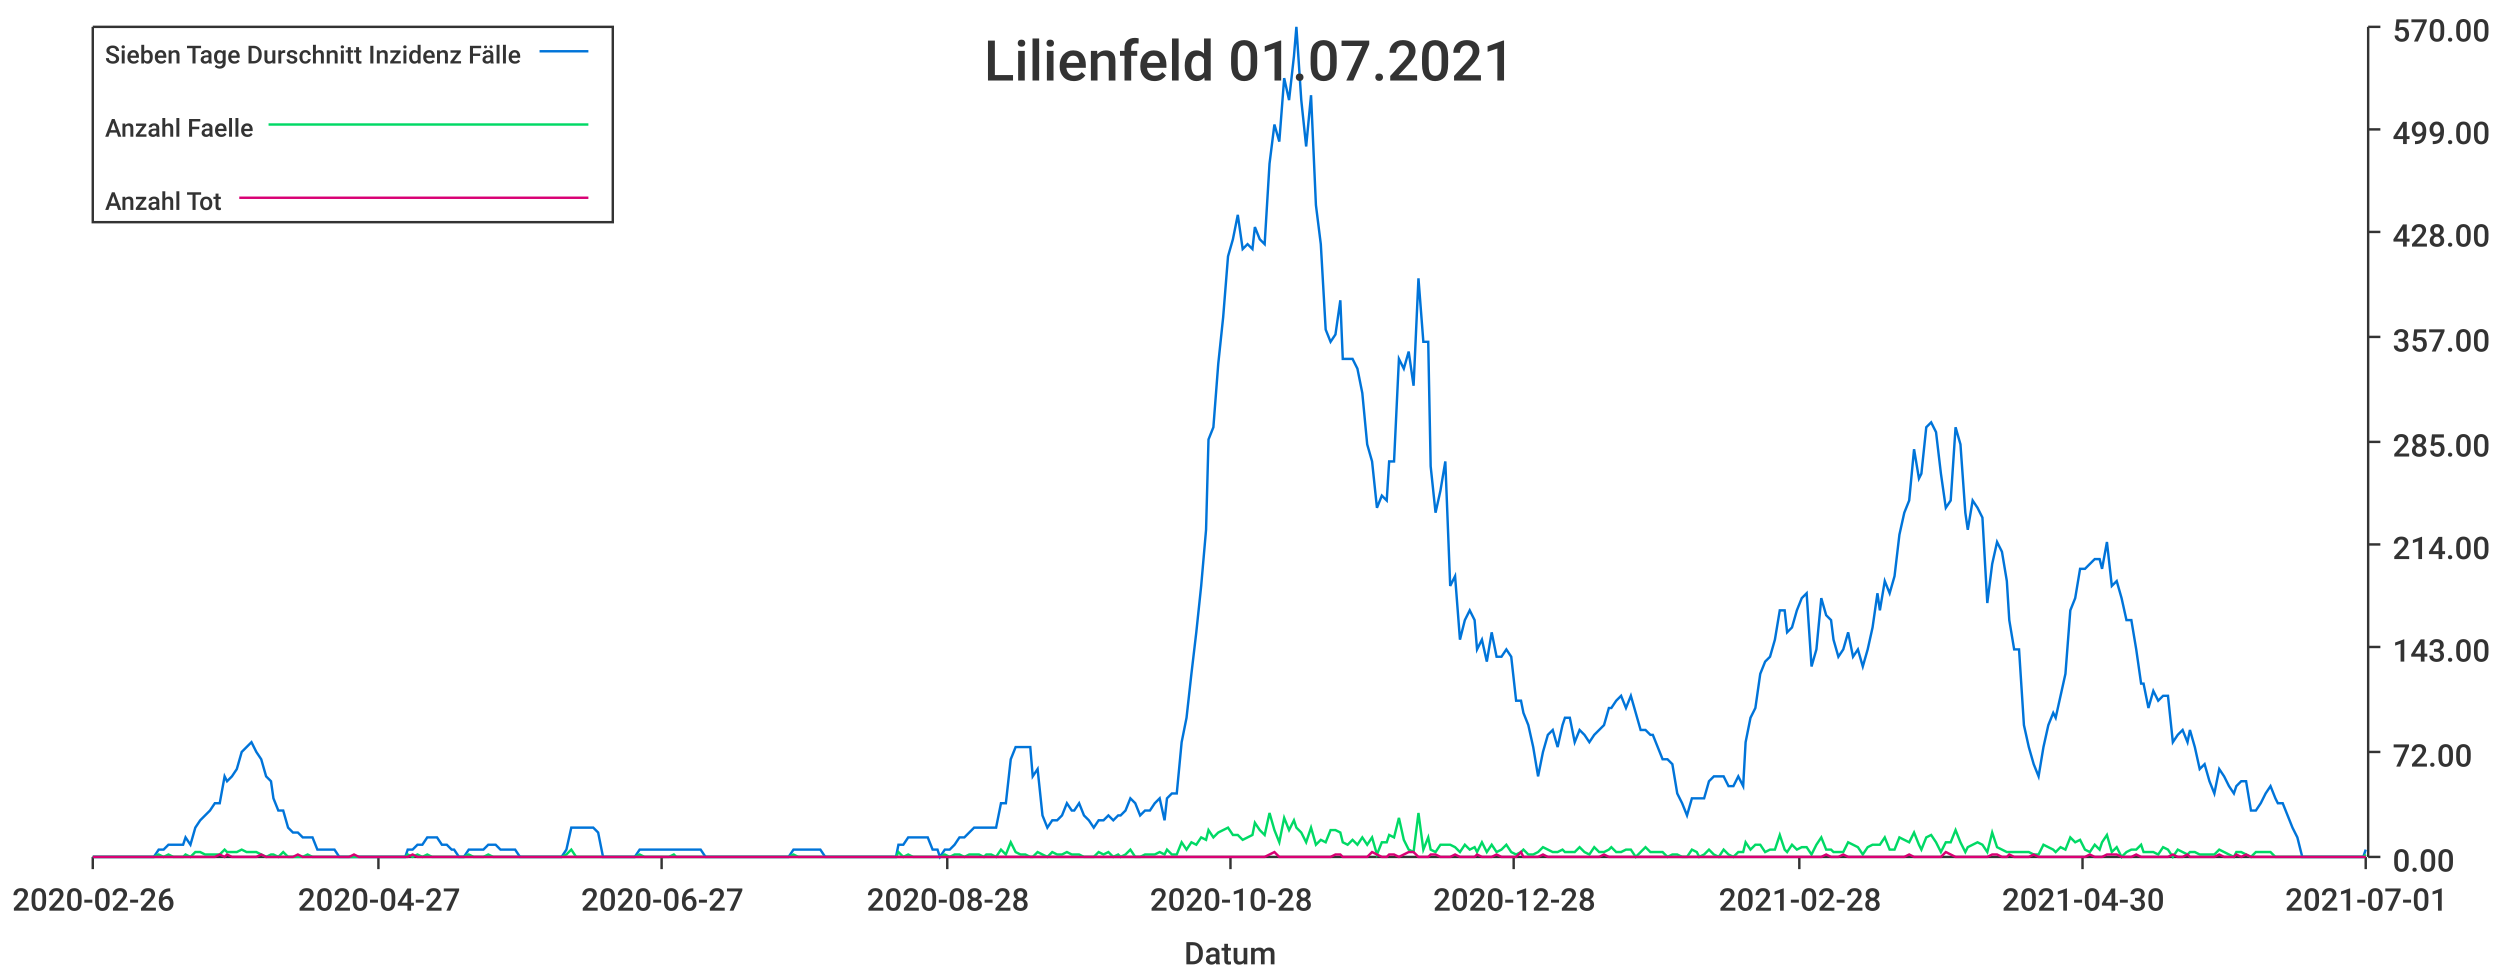
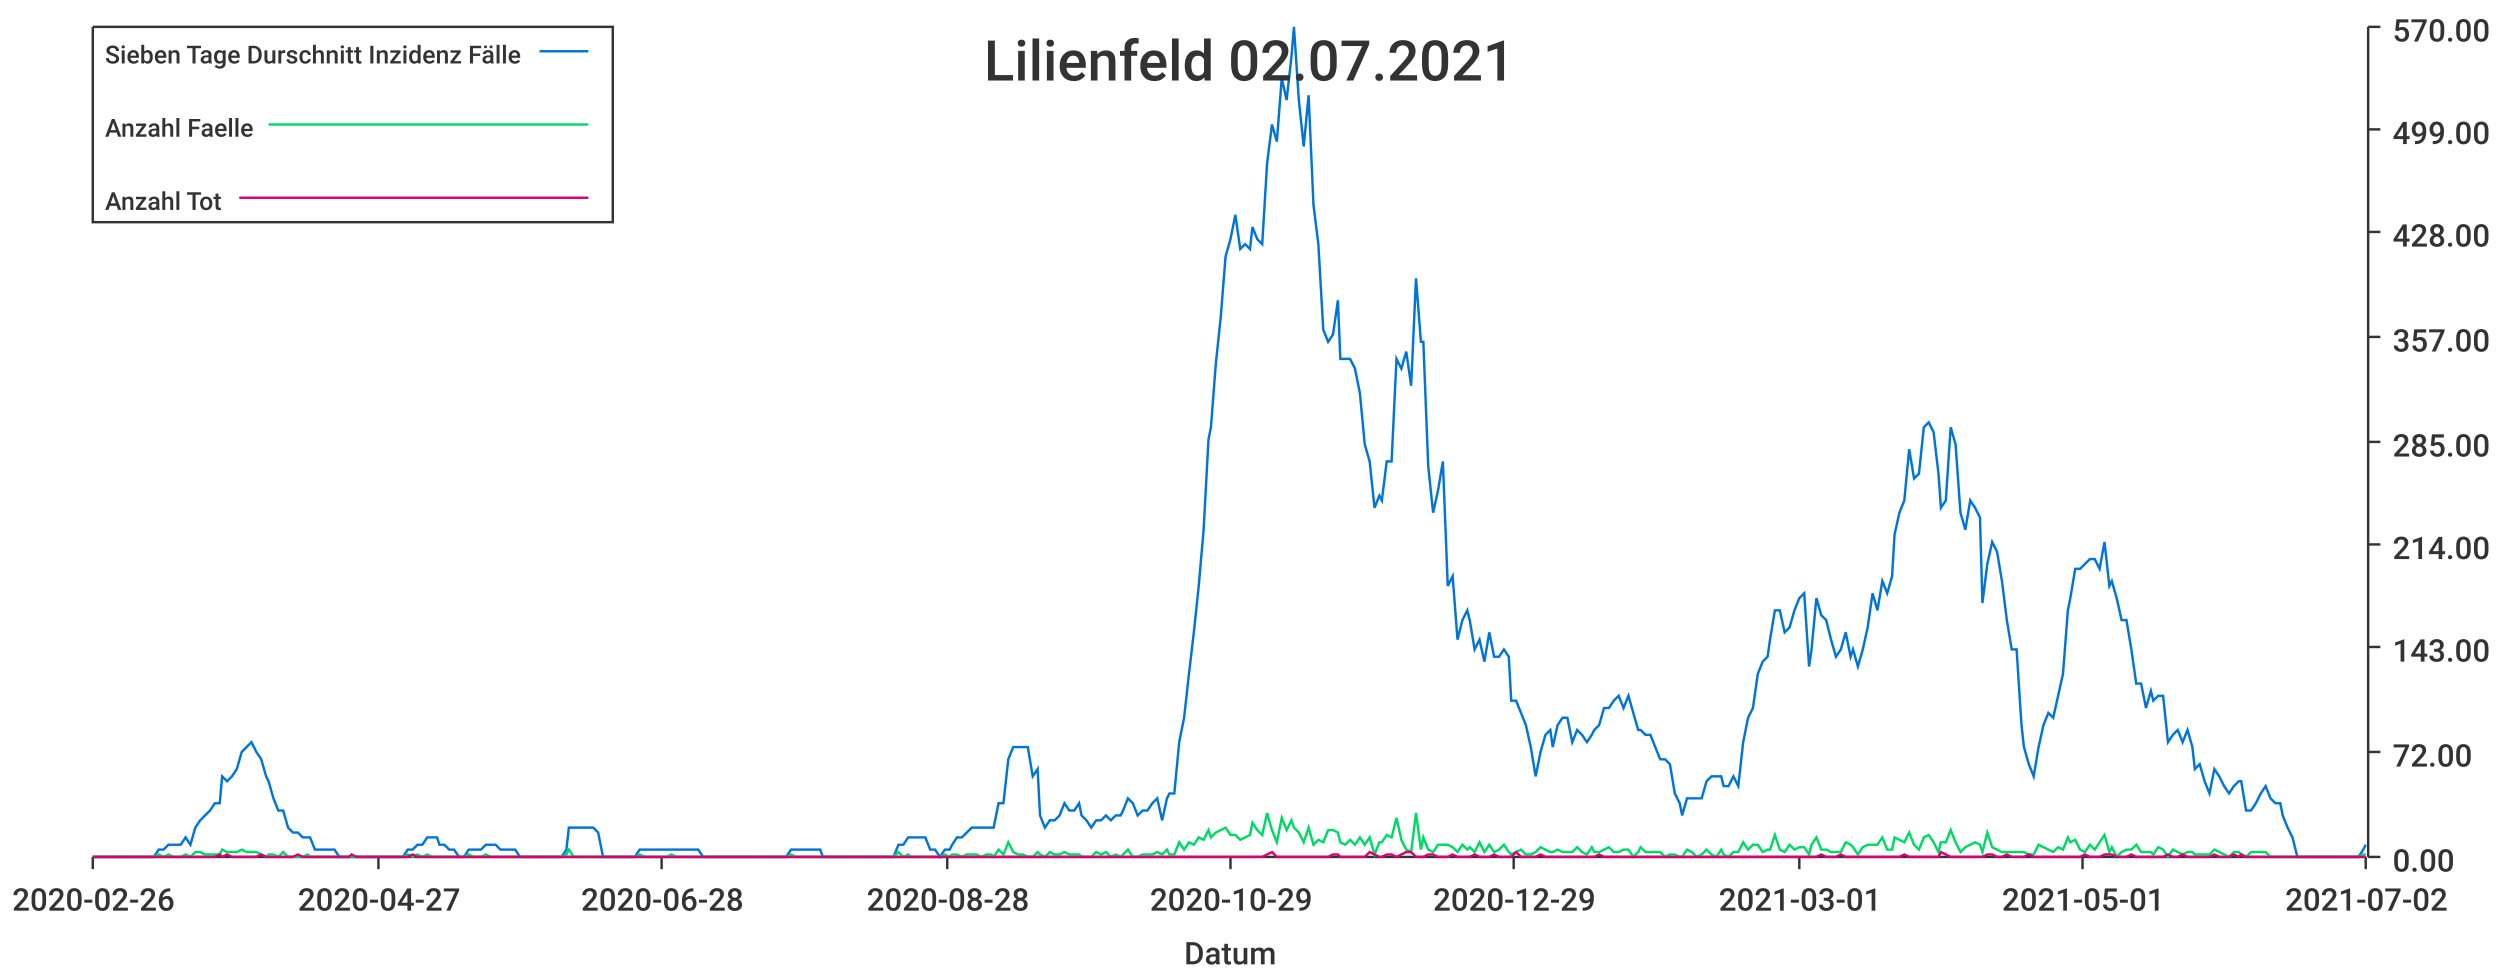
<svg xmlns="http://www.w3.org/2000/svg" width="1024" height="400">\n<path d="M 0 0 L 1024 0 L 1024 400 L 0 400 L 0 0" style="stroke-width:0;stroke:rgba(255,255,255,1.0);fill:rgba(255,255,255,1.0)" />
  <path d="M 38 11 L 969 11 L 969 351 L 38 351 L 38 11" style="stroke-width:0;stroke:rgba(255,255,255,1.0);fill:rgba(255,255,255,1.0)" />
  <path d="M 38 351 L 969 351" style="stroke-width:1;stroke:rgba(51,51,51,1.0);fill:none" />
  <path d="M 38 351 L 38 356" style="stroke-width:1;stroke:rgba(51,51,51,1.0);fill:none" />
  <text x="5" y="373" style="stroke-width:0;stroke:none;fill:rgba(51,51,51,1.0);font-size:12.8px;font-family:'Roboto Medium',sans-serif">2020-02-26</text>
  <path d="M 155 351 L 155 356" style="stroke-width:1;stroke:rgba(51,51,51,1.0);fill:none" />
  <text x="122" y="373" style="stroke-width:0;stroke:none;fill:rgba(51,51,51,1.0);font-size:12.8px;font-family:'Roboto Medium',sans-serif">2020-04-27</text>
  <path d="M 271 351 L 271 356" style="stroke-width:1;stroke:rgba(51,51,51,1.0);fill:none" />
-   <text x="238" y="373" style="stroke-width:0;stroke:none;fill:rgba(51,51,51,1.0);font-size:12.8px;font-family:'Roboto Medium',sans-serif">2020-06-27</text>
+   <text x="238" y="373" style="stroke-width:0;stroke:none;fill:rgba(51,51,51,1.0);font-size:12.8px;font-family:'Roboto Medium',sans-serif">2020-06-28</text>
  <path d="M 388 351 L 388 356" style="stroke-width:1;stroke:rgba(51,51,51,1.0);fill:none" />
  <text x="355" y="373" style="stroke-width:0;stroke:none;fill:rgba(51,51,51,1.0);font-size:12.8px;font-family:'Roboto Medium',sans-serif">2020-08-28</text>
  <path d="M 504 351 L 504 356" style="stroke-width:1;stroke:rgba(51,51,51,1.0);fill:none" />
-   <text x="471" y="373" style="stroke-width:0;stroke:none;fill:rgba(51,51,51,1.0);font-size:12.8px;font-family:'Roboto Medium',sans-serif">2020-10-28</text>
+   <text x="471" y="373" style="stroke-width:0;stroke:none;fill:rgba(51,51,51,1.0);font-size:12.8px;font-family:'Roboto Medium',sans-serif">2020-10-29</text>
  <path d="M 620 351 L 620 356" style="stroke-width:1;stroke:rgba(51,51,51,1.0);fill:none" />
-   <text x="587" y="373" style="stroke-width:0;stroke:none;fill:rgba(51,51,51,1.0);font-size:12.8px;font-family:'Roboto Medium',sans-serif">2020-12-28</text>
+   <text x="587" y="373" style="stroke-width:0;stroke:none;fill:rgba(51,51,51,1.0);font-size:12.8px;font-family:'Roboto Medium',sans-serif">2020-12-29</text>
  <path d="M 737 351 L 737 356" style="stroke-width:1;stroke:rgba(51,51,51,1.0);fill:none" />
-   <text x="704" y="373" style="stroke-width:0;stroke:none;fill:rgba(51,51,51,1.0);font-size:12.8px;font-family:'Roboto Medium',sans-serif">2021-02-28</text>
+   <text x="704" y="373" style="stroke-width:0;stroke:none;fill:rgba(51,51,51,1.0);font-size:12.8px;font-family:'Roboto Medium',sans-serif">2021-03-01</text>
  <path d="M 853 351 L 853 356" style="stroke-width:1;stroke:rgba(51,51,51,1.0);fill:none" />
-   <text x="820" y="373" style="stroke-width:0;stroke:none;fill:rgba(51,51,51,1.0);font-size:12.8px;font-family:'Roboto Medium',sans-serif">2021-04-30</text>
+   <text x="820" y="373" style="stroke-width:0;stroke:none;fill:rgba(51,51,51,1.0);font-size:12.8px;font-family:'Roboto Medium',sans-serif">2021-05-01</text>
  <path d="M 969 351 L 969 356" style="stroke-width:1;stroke:rgba(51,51,51,1.0);fill:none" />
-   <text x="936" y="373" style="stroke-width:0;stroke:none;fill:rgba(51,51,51,1.0);font-size:12.8px;font-family:'Roboto Medium',sans-serif">2021-07-01</text>
+   <text x="936" y="373" style="stroke-width:0;stroke:none;fill:rgba(51,51,51,1.0);font-size:12.8px;font-family:'Roboto Medium',sans-serif">2021-07-02</text>
  <text x="485" y="395" style="stroke-width:0;stroke:none;fill:rgba(51,51,51,1.0);font-size:12.8px;font-family:'Roboto Medium',sans-serif">Datum</text>
  <path d="M 970 351 L 970 11" style="stroke-width:1;stroke:rgba(51,51,51,1.0);fill:none" />
  <path d="M 970 351 L 975 351" style="stroke-width:1;stroke:rgba(51,51,51,1.0);fill:none" />
  <text x="980" y="357" style="stroke-width:0;stroke:none;fill:rgba(51,51,51,1.0);font-size:12.8px;font-family:'Roboto Medium',sans-serif">0.00</text>
  <path d="M 970 308 L 975 308" style="stroke-width:1;stroke:rgba(51,51,51,1.0);fill:none" />
  <text x="980" y="314" style="stroke-width:0;stroke:none;fill:rgba(51,51,51,1.0);font-size:12.8px;font-family:'Roboto Medium',sans-serif">72.00</text>
  <path d="M 970 265 L 975 265" style="stroke-width:1;stroke:rgba(51,51,51,1.0);fill:none" />
  <text x="980" y="271" style="stroke-width:0;stroke:none;fill:rgba(51,51,51,1.0);font-size:12.8px;font-family:'Roboto Medium',sans-serif">143.00</text>
  <path d="M 970 223 L 975 223" style="stroke-width:1;stroke:rgba(51,51,51,1.0);fill:none" />
  <text x="980" y="229" style="stroke-width:0;stroke:none;fill:rgba(51,51,51,1.0);font-size:12.8px;font-family:'Roboto Medium',sans-serif">214.00</text>
  <path d="M 970 181 L 975 181" style="stroke-width:1;stroke:rgba(51,51,51,1.0);fill:none" />
  <text x="980" y="187" style="stroke-width:0;stroke:none;fill:rgba(51,51,51,1.0);font-size:12.8px;font-family:'Roboto Medium',sans-serif">285.00</text>
  <path d="M 970 138 L 975 138" style="stroke-width:1;stroke:rgba(51,51,51,1.0);fill:none" />
  <text x="980" y="144" style="stroke-width:0;stroke:none;fill:rgba(51,51,51,1.0);font-size:12.8px;font-family:'Roboto Medium',sans-serif">357.00</text>
  <path d="M 970 95 L 975 95" style="stroke-width:1;stroke:rgba(51,51,51,1.0);fill:none" />
  <text x="980" y="101" style="stroke-width:0;stroke:none;fill:rgba(51,51,51,1.0);font-size:12.8px;font-family:'Roboto Medium',sans-serif">428.00</text>
  <path d="M 970 53 L 975 53" style="stroke-width:1;stroke:rgba(51,51,51,1.0);fill:none" />
  <text x="980" y="59" style="stroke-width:0;stroke:none;fill:rgba(51,51,51,1.0);font-size:12.8px;font-family:'Roboto Medium',sans-serif">499.00</text>
  <path d="M 970 11 L 975 11" style="stroke-width:1;stroke:rgba(51,51,51,1.0);fill:none" />
  <text x="980" y="17" style="stroke-width:0;stroke:none;fill:rgba(51,51,51,1.0);font-size:12.8px;font-family:'Roboto Medium',sans-serif">570.00</text>
-   <path d="M 38 351 L 40 351 L 42 351 L 44 351 L 46 351 L 48 351 L 50 351 L 52 351 L 54 351 L 56 351 L 57 351 L 59 351 L 61 351 L 63 351 L 65 348 L 67 348 L 69 346 L 71 346 L 73 346 L 75 346 L 76 343 L 78 346 L 80 339 L 82 336 L 84 334 L 86 332 L 88 329 L 90 329 L 92 318 L 93 320 L 95 318 L 97 315 L 99 308 L 101 306 L 103 304 L 105 308 L 107 311 L 109 318 L 111 320 L 112 327 L 114 332 L 116 332 L 118 339 L 120 341 L 122 341 L 124 343 L 126 343 L 128 343 L 130 348 L 131 348 L 133 348 L 135 348 L 137 348 L 139 351 L 141 351 L 143 351 L 145 351 L 147 351 L 148 351 L 150 351 L 152 351 L 154 351 L 156 351 L 158 351 L 160 351 L 162 351 L 164 351 L 166 351 L 167 348 L 169 348 L 171 346 L 173 346 L 175 343 L 177 343 L 179 343 L 181 346 L 183 346 L 185 348 L 186 348 L 188 351 L 190 351 L 192 348 L 194 348 L 196 348 L 198 348 L 200 346 L 202 346 L 203 346 L 205 348 L 207 348 L 209 348 L 211 348 L 213 351 L 215 351 L 217 351 L 219 351 L 221 351 L 222 351 L 224 351 L 226 351 L 228 351 L 230 351 L 232 348 L 234 339 L 236 339 L 238 339 L 239 339 L 241 339 L 243 339 L 245 341 L 247 351 L 249 351 L 251 351 L 253 351 L 255 351 L 257 351 L 258 351 L 260 351 L 262 348 L 264 348 L 266 348 L 268 348 L 270 348 L 272 348 L 274 348 L 276 348 L 277 348 L 279 348 L 281 348 L 283 348 L 285 348 L 287 348 L 289 351 L 291 351 L 293 351 L 294 351 L 296 351 L 298 351 L 300 351 L 302 351 L 304 351 L 306 351 L 308 351 L 310 351 L 312 351 L 313 351 L 315 351 L 317 351 L 319 351 L 321 351 L 323 351 L 325 348 L 327 348 L 329 348 L 331 348 L 332 348 L 334 348 L 336 348 L 338 351 L 340 351 L 342 351 L 344 351 L 346 351 L 348 351 L 349 351 L 351 351 L 353 351 L 355 351 L 357 351 L 359 351 L 361 351 L 363 351 L 365 351 L 367 351 L 368 346 L 370 346 L 372 343 L 374 343 L 376 343 L 378 343 L 380 343 L 382 348 L 384 348 L 385 351 L 387 348 L 389 348 L 391 346 L 393 343 L 395 343 L 397 341 L 399 339 L 401 339 L 403 339 L 404 339 L 406 339 L 408 339 L 410 329 L 412 329 L 414 311 L 416 306 L 418 306 L 420 306 L 422 306 L 423 318 L 425 315 L 427 334 L 429 339 L 431 336 L 433 336 L 435 334 L 437 329 L 439 332 L 440 332 L 442 329 L 444 334 L 446 336 L 448 339 L 450 336 L 452 336 L 454 334 L 456 336 L 458 334 L 459 334 L 461 332 L 463 327 L 465 329 L 467 334 L 469 332 L 471 332 L 473 329 L 475 327 L 477 336 L 478 327 L 480 325 L 482 325 L 484 304 L 486 294 L 488 276 L 490 259 L 492 240 L 494 217 L 495 180 L 497 175 L 499 149 L 501 130 L 503 105 L 505 98 L 507 88 L 509 102 L 511 100 L 513 102 L 514 93 L 516 98 L 518 100 L 520 67 L 522 51 L 524 58 L 526 32 L 528 41 L 530 23 L 531 11 L 533 41 L 535 60 L 537 39 L 539 84 L 541 100 L 543 135 L 545 140 L 547 137 L 549 123 L 550 147 L 552 147 L 554 147 L 556 151 L 558 161 L 560 182 L 562 189 L 564 208 L 566 203 L 568 205 L 569 189 L 571 189 L 573 147 L 575 151 L 577 144 L 579 158 L 581 114 L 583 140 L 585 140 L 586 191 L 588 210 L 590 201 L 592 189 L 594 240 L 596 236 L 598 262 L 600 254 L 602 250 L 604 254 L 605 266 L 607 262 L 609 271 L 611 259 L 613 269 L 615 269 L 617 266 L 619 269 L 621 287 L 623 287 L 624 292 L 626 297 L 628 306 L 630 318 L 632 308 L 634 301 L 636 299 L 638 306 L 640 297 L 641 294 L 643 294 L 645 304 L 647 299 L 649 301 L 651 304 L 653 301 L 655 299 L 657 297 L 659 290 L 660 290 L 662 287 L 664 285 L 666 290 L 668 285 L 670 292 L 672 299 L 674 299 L 676 301 L 677 301 L 679 306 L 681 311 L 683 311 L 685 313 L 687 325 L 689 329 L 691 334 L 693 327 L 695 327 L 696 327 L 698 327 L 700 320 L 702 318 L 704 318 L 706 318 L 708 322 L 710 322 L 712 318 L 714 322 L 715 304 L 717 294 L 719 290 L 721 276 L 723 271 L 725 269 L 727 262 L 729 250 L 731 250 L 732 259 L 734 257 L 736 250 L 738 245 L 740 243 L 742 273 L 744 266 L 746 245 L 748 252 L 750 254 L 751 262 L 753 269 L 755 266 L 757 259 L 759 269 L 761 266 L 763 273 L 765 266 L 767 257 L 769 243 L 770 250 L 772 238 L 774 243 L 776 236 L 778 219 L 780 210 L 782 205 L 784 184 L 786 196 L 787 194 L 789 175 L 791 173 L 793 177 L 795 194 L 797 208 L 799 205 L 801 175 L 803 182 L 805 210 L 806 217 L 808 205 L 810 208 L 812 212 L 814 247 L 816 231 L 818 222 L 820 226 L 822 238 L 823 254 L 825 266 L 827 266 L 829 297 L 831 306 L 833 313 L 835 318 L 837 306 L 839 297 L 841 292 L 842 294 L 844 285 L 846 276 L 848 250 L 850 245 L 852 233 L 854 233 L 856 231 L 858 229 L 860 229 L 861 233 L 863 222 L 865 240 L 867 238 L 869 245 L 871 254 L 873 254 L 875 266 L 877 280 L 878 280 L 880 290 L 882 283 L 884 287 L 886 285 L 888 285 L 890 304 L 892 301 L 894 299 L 896 304 L 897 299 L 899 306 L 901 315 L 903 313 L 905 320 L 907 325 L 909 315 L 911 318 L 913 322 L 915 325 L 916 322 L 918 320 L 920 320 L 922 332 L 924 332 L 926 329 L 928 325 L 930 322 L 932 327 L 933 329 L 935 329 L 937 334 L 939 339 L 941 343 L 943 351 L 945 351 L 947 351 L 949 351 L 951 351 L 952 351 L 954 351 L 956 351 L 958 351 L 960 351 L 962 351 L 964 351 L 966 351 L 968 351 L 969 348" style="stroke-width:1;stroke:rgba(0,116,217,1.0);fill:none" />
-   <path d="M 38 351 L 40 351 L 42 351 L 44 351 L 46 351 L 48 351 L 50 351 L 52 351 L 54 351 L 56 351 L 57 351 L 59 351 L 61 351 L 63 351 L 65 350 L 67 351 L 69 350 L 71 351 L 73 351 L 75 351 L 76 350 L 78 351 L 80 349 L 82 349 L 84 350 L 86 350 L 88 350 L 90 350 L 92 348 L 93 349 L 95 349 L 97 349 L 99 348 L 101 349 L 103 349 L 105 349 L 107 350 L 109 351 L 111 350 L 112 350 L 114 351 L 116 349 L 118 351 L 120 351 L 122 351 L 124 351 L 126 350 L 128 351 L 130 351 L 131 351 L 133 351 L 135 351 L 137 351 L 139 351 L 141 351 L 143 351 L 145 351 L 147 351 L 148 351 L 150 351 L 152 351 L 154 351 L 156 351 L 158 351 L 160 351 L 162 351 L 164 351 L 166 351 L 167 350 L 169 351 L 171 350 L 173 351 L 175 350 L 177 351 L 179 351 L 181 351 L 183 351 L 185 351 L 186 351 L 188 351 L 190 351 L 192 350 L 194 351 L 196 351 L 198 351 L 200 350 L 202 351 L 203 351 L 205 351 L 207 351 L 209 351 L 211 351 L 213 351 L 215 351 L 217 351 L 219 351 L 221 351 L 222 351 L 224 351 L 226 351 L 228 351 L 230 351 L 232 350 L 234 348 L 236 351 L 238 351 L 239 351 L 241 351 L 243 351 L 245 351 L 247 351 L 249 351 L 251 351 L 253 351 L 255 351 L 257 351 L 258 351 L 260 351 L 262 350 L 264 351 L 266 351 L 268 351 L 270 351 L 272 351 L 274 351 L 276 350 L 277 351 L 279 351 L 281 351 L 283 351 L 285 351 L 287 351 L 289 351 L 291 351 L 293 351 L 294 351 L 296 351 L 298 351 L 300 351 L 302 351 L 304 351 L 306 351 L 308 351 L 310 351 L 312 351 L 313 351 L 315 351 L 317 351 L 319 351 L 321 351 L 323 351 L 325 350 L 327 351 L 329 351 L 331 351 L 332 351 L 334 351 L 336 351 L 338 351 L 340 351 L 342 351 L 344 351 L 346 351 L 348 351 L 349 351 L 351 351 L 353 351 L 355 351 L 357 351 L 359 351 L 361 351 L 363 351 L 365 351 L 367 351 L 368 349 L 370 351 L 372 350 L 374 351 L 376 351 L 378 351 L 380 351 L 382 351 L 384 351 L 385 351 L 387 350 L 389 351 L 391 350 L 393 350 L 395 351 L 397 350 L 399 350 L 401 350 L 403 351 L 404 350 L 406 350 L 408 351 L 410 348 L 412 350 L 414 345 L 416 349 L 418 350 L 420 350 L 422 351 L 423 351 L 425 349 L 427 350 L 429 351 L 431 349 L 433 350 L 435 350 L 437 349 L 439 350 L 440 350 L 442 350 L 444 351 L 446 351 L 448 351 L 450 349 L 452 350 L 454 349 L 456 351 L 458 350 L 459 351 L 461 350 L 463 348 L 465 351 L 467 351 L 469 350 L 471 350 L 473 350 L 475 349 L 477 350 L 478 348 L 480 350 L 482 350 L 484 345 L 486 348 L 488 345 L 490 346 L 492 343 L 494 344 L 495 340 L 497 343 L 499 341 L 501 340 L 503 339 L 505 342 L 507 342 L 509 344 L 511 343 L 513 342 L 514 337 L 516 340 L 518 342 L 520 333 L 522 340 L 524 345 L 526 335 L 528 340 L 530 336 L 531 339 L 533 341 L 535 345 L 537 339 L 539 346 L 541 344 L 543 345 L 545 340 L 547 340 L 549 341 L 550 345 L 552 346 L 554 344 L 556 346 L 558 343 L 560 346 L 562 343 L 564 350 L 566 345 L 568 345 L 569 342 L 571 343 L 573 335 L 575 344 L 577 348 L 579 349 L 581 333 L 583 348 L 585 343 L 586 348 L 588 349 L 590 346 L 592 346 L 594 346 L 596 347 L 598 349 L 600 346 L 602 348 L 604 347 L 605 349 L 607 345 L 609 349 L 611 346 L 613 349 L 615 348 L 617 346 L 619 349 L 621 350 L 623 349 L 624 348 L 626 350 L 628 350 L 630 349 L 632 347 L 634 348 L 636 349 L 638 349 L 640 348 L 641 349 L 643 349 L 645 349 L 647 347 L 649 349 L 651 350 L 653 347 L 655 349 L 657 349 L 659 348 L 660 347 L 662 349 L 664 349 L 666 348 L 668 348 L 670 351 L 672 349 L 674 347 L 676 349 L 677 349 L 679 349 L 681 349 L 683 351 L 685 350 L 687 350 L 689 351 L 691 351 L 693 348 L 695 349 L 696 351 L 698 350 L 700 348 L 702 350 L 704 351 L 706 348 L 708 350 L 710 351 L 712 349 L 714 349 L 715 345 L 717 348 L 719 346 L 721 346 L 723 349 L 725 348 L 727 348 L 729 342 L 731 348 L 732 349 L 734 346 L 736 348 L 738 347 L 740 347 L 742 350 L 744 346 L 746 343 L 748 348 L 750 348 L 751 349 L 753 349 L 755 349 L 757 345 L 759 346 L 761 347 L 763 350 L 765 347 L 767 346 L 769 346 L 770 346 L 772 343 L 774 348 L 776 348 L 778 343 L 780 344 L 782 345 L 784 341 L 786 346 L 787 348 L 789 343 L 791 342 L 793 345 L 795 349 L 797 345 L 799 345 L 801 340 L 803 345 L 805 349 L 806 347 L 808 346 L 810 345 L 812 346 L 814 349 L 816 341 L 818 347 L 820 348 L 822 349 L 823 349 L 825 349 L 827 349 L 829 349 L 831 349 L 833 350 L 835 350 L 837 346 L 839 347 L 841 348 L 842 349 L 844 347 L 846 348 L 848 343 L 850 345 L 852 344 L 854 348 L 856 349 L 858 346 L 860 348 L 861 345 L 863 342 L 865 349 L 867 347 L 869 351 L 871 349 L 873 348 L 875 348 L 877 346 L 878 349 L 880 349 L 882 349 L 884 350 L 886 347 L 888 348 L 890 351 L 892 348 L 894 349 L 896 350 L 897 349 L 899 349 L 901 350 L 903 350 L 905 350 L 907 350 L 909 348 L 911 349 L 913 350 L 915 351 L 916 349 L 918 349 L 920 350 L 922 351 L 924 349 L 926 349 L 928 349 L 930 349 L 932 351 L 933 351 L 935 351 L 937 351 L 939 351 L 941 351 L 943 351 L 945 351 L 947 351 L 949 351 L 951 351 L 952 351 L 954 351 L 956 351 L 958 351 L 960 351 L 962 351 L 964 351 L 966 351 L 968 351 L 969 350" style="stroke-width:1;stroke:rgba(0,217,101,1.0);fill:none" />
-   <path d="M 38 351 L 40 351 L 42 351 L 44 351 L 46 351 L 48 351 L 50 351 L 52 351 L 54 351 L 56 351 L 57 351 L 59 351 L 61 351 L 63 351 L 65 351 L 67 351 L 69 351 L 71 351 L 73 351 L 75 351 L 76 351 L 78 351 L 80 351 L 82 351 L 84 351 L 86 351 L 88 351 L 90 350 L 92 351 L 93 350 L 95 351 L 97 351 L 99 351 L 101 351 L 103 351 L 105 351 L 107 350 L 109 351 L 111 351 L 112 351 L 114 351 L 116 351 L 118 351 L 120 351 L 122 350 L 124 351 L 126 351 L 128 351 L 130 351 L 131 351 L 133 351 L 135 351 L 137 351 L 139 351 L 141 351 L 143 351 L 145 350 L 147 351 L 148 351 L 150 351 L 152 351 L 154 351 L 156 351 L 158 351 L 160 351 L 162 351 L 164 351 L 166 351 L 167 351 L 169 350 L 171 351 L 173 351 L 175 351 L 177 351 L 179 351 L 181 351 L 183 351 L 185 351 L 186 351 L 188 351 L 190 351 L 192 351 L 194 351 L 196 351 L 198 351 L 200 351 L 202 351 L 203 351 L 205 351 L 207 351 L 209 351 L 211 351 L 213 351 L 215 351 L 217 351 L 219 351 L 221 351 L 222 351 L 224 351 L 226 351 L 228 351 L 230 351 L 232 351 L 234 351 L 236 351 L 238 351 L 239 351 L 241 351 L 243 351 L 245 351 L 247 351 L 249 351 L 251 351 L 253 351 L 255 351 L 257 351 L 258 351 L 260 351 L 262 351 L 264 351 L 266 351 L 268 351 L 270 351 L 272 351 L 274 351 L 276 351 L 277 351 L 279 351 L 281 351 L 283 351 L 285 351 L 287 351 L 289 351 L 291 351 L 293 351 L 294 351 L 296 351 L 298 351 L 300 351 L 302 351 L 304 351 L 306 351 L 308 351 L 310 351 L 312 351 L 313 351 L 315 351 L 317 351 L 319 351 L 321 351 L 323 351 L 325 351 L 327 351 L 329 351 L 331 351 L 332 351 L 334 351 L 336 351 L 338 351 L 340 351 L 342 351 L 344 351 L 346 351 L 348 351 L 349 351 L 351 351 L 353 351 L 355 351 L 357 351 L 359 351 L 361 351 L 363 351 L 365 351 L 367 351 L 368 351 L 370 351 L 372 351 L 374 351 L 376 351 L 378 351 L 380 351 L 382 351 L 384 351 L 385 351 L 387 351 L 389 351 L 391 351 L 393 351 L 395 351 L 397 351 L 399 351 L 401 351 L 403 351 L 404 351 L 406 351 L 408 351 L 410 351 L 412 351 L 414 351 L 416 351 L 418 351 L 420 351 L 422 351 L 423 351 L 425 351 L 427 351 L 429 351 L 431 351 L 433 351 L 435 351 L 437 351 L 439 351 L 440 351 L 442 351 L 444 351 L 446 351 L 448 351 L 450 351 L 452 351 L 454 351 L 456 351 L 458 351 L 459 351 L 461 351 L 463 351 L 465 351 L 467 351 L 469 351 L 471 351 L 473 351 L 475 351 L 477 351 L 478 351 L 480 351 L 482 351 L 484 351 L 486 351 L 488 351 L 490 351 L 492 351 L 494 351 L 495 351 L 497 351 L 499 351 L 501 351 L 503 351 L 505 351 L 507 351 L 509 351 L 511 351 L 513 351 L 514 351 L 516 351 L 518 351 L 520 350 L 522 349 L 524 351 L 526 351 L 528 351 L 530 351 L 531 351 L 533 351 L 535 351 L 537 351 L 539 351 L 541 351 L 543 351 L 545 351 L 547 350 L 549 350 L 550 351 L 552 351 L 554 351 L 556 351 L 558 351 L 560 351 L 562 349 L 564 350 L 566 351 L 568 351 L 569 350 L 571 350 L 573 351 L 575 350 L 577 349 L 579 349 L 581 351 L 583 351 L 585 351 L 586 350 L 588 350 L 590 351 L 592 351 L 594 351 L 596 350 L 598 351 L 600 351 L 602 351 L 604 351 L 605 350 L 607 351 L 609 351 L 611 351 L 613 350 L 615 351 L 617 351 L 619 351 L 621 351 L 623 349 L 624 351 L 626 351 L 628 351 L 630 351 L 632 350 L 634 351 L 636 351 L 638 351 L 640 351 L 641 351 L 643 351 L 645 351 L 647 351 L 649 351 L 651 351 L 653 351 L 655 351 L 657 350 L 659 351 L 660 351 L 662 351 L 664 351 L 666 351 L 668 351 L 670 351 L 672 351 L 674 351 L 676 351 L 677 351 L 679 351 L 681 351 L 683 351 L 685 351 L 687 351 L 689 351 L 691 351 L 693 351 L 695 351 L 696 351 L 698 351 L 700 351 L 702 351 L 704 351 L 706 351 L 708 351 L 710 351 L 712 351 L 714 351 L 715 351 L 717 351 L 719 351 L 721 351 L 723 351 L 725 351 L 727 351 L 729 351 L 731 351 L 732 351 L 734 351 L 736 351 L 738 351 L 740 351 L 742 351 L 744 351 L 746 351 L 748 350 L 750 351 L 751 351 L 753 351 L 755 350 L 757 351 L 759 351 L 761 351 L 763 351 L 765 351 L 767 351 L 769 351 L 770 351 L 772 351 L 774 351 L 776 351 L 778 351 L 780 351 L 782 350 L 784 351 L 786 351 L 787 351 L 789 351 L 791 351 L 793 351 L 795 351 L 797 349 L 799 350 L 801 351 L 803 351 L 805 351 L 806 351 L 808 351 L 810 351 L 812 351 L 814 351 L 816 350 L 818 350 L 820 351 L 822 351 L 823 350 L 825 351 L 827 351 L 829 351 L 831 351 L 833 350 L 835 351 L 837 351 L 839 351 L 841 351 L 842 351 L 844 351 L 846 351 L 848 351 L 850 351 L 852 351 L 854 351 L 856 350 L 858 351 L 860 351 L 861 351 L 863 350 L 865 350 L 867 350 L 869 351 L 871 351 L 873 351 L 875 350 L 877 351 L 878 351 L 880 351 L 882 351 L 884 351 L 886 351 L 888 351 L 890 350 L 892 351 L 894 351 L 896 350 L 897 351 L 899 351 L 901 351 L 903 351 L 905 351 L 907 351 L 909 350 L 911 351 L 913 351 L 915 351 L 916 350 L 918 351 L 920 350 L 922 351 L 924 351 L 926 351 L 928 351 L 930 351 L 932 351 L 933 351 L 935 351 L 937 351 L 939 351 L 941 351 L 943 351 L 945 351 L 947 351 L 949 351 L 951 351 L 952 351 L 954 351 L 956 351 L 958 351 L 960 351 L 962 351 L 964 351 L 966 351 L 968 351 L 969 351" style="stroke-width:1;stroke:rgba(217,0,116,1.0);fill:none" />
-   <text x="403" y="33" style="stroke-width:0;stroke:none;fill:rgba(51,51,51,1.0);font-size:23.0px;font-family:'Roboto Medium',sans-serif">Lilienfeld 01.07.2021</text>
+   <path d="M 38 351 L 40 351 L 42 351 L 44 351 L 46 351 L 48 351 L 50 351 L 52 351 L 54 351 L 56 351 L 57 351 L 59 351 L 61 351 L 63 351 L 65 348 L 67 348 L 69 346 L 71 346 L 73 346 L 74 346 L 76 343 L 78 346 L 80 339 L 82 336 L 84 334 L 86 332 L 88 329 L 90 329 L 91 318 L 93 320 L 95 318 L 97 315 L 99 308 L 101 306 L 103 304 L 105 308 L 107 311 L 109 318 L 110 320 L 112 327 L 114 332 L 116 332 L 118 339 L 120 341 L 122 341 L 124 343 L 126 343 L 127 343 L 129 348 L 131 348 L 133 348 L 135 348 L 137 348 L 139 351 L 141 351 L 143 351 L 144 351 L 146 351 L 148 351 L 150 351 L 152 351 L 154 351 L 156 351 L 158 351 L 160 351 L 161 351 L 163 351 L 165 351 L 167 348 L 169 348 L 171 346 L 173 346 L 175 343 L 177 343 L 179 343 L 180 346 L 182 346 L 184 348 L 186 348 L 188 351 L 190 351 L 192 348 L 194 348 L 196 348 L 197 348 L 199 346 L 201 346 L 203 346 L 205 348 L 207 348 L 209 348 L 211 348 L 213 351 L 214 351 L 216 351 L 218 351 L 220 351 L 222 351 L 224 351 L 226 351 L 228 351 L 230 351 L 232 348 L 233 339 L 235 339 L 237 339 L 239 339 L 241 339 L 243 339 L 245 341 L 247 351 L 249 351 L 250 351 L 252 351 L 254 351 L 256 351 L 258 351 L 260 351 L 262 348 L 264 348 L 266 348 L 267 348 L 269 348 L 271 348 L 273 348 L 275 348 L 277 348 L 279 348 L 281 348 L 283 348 L 284 348 L 286 348 L 288 351 L 290 351 L 292 351 L 294 351 L 296 351 L 298 351 L 300 351 L 302 351 L 303 351 L 305 351 L 307 351 L 309 351 L 311 351 L 313 351 L 315 351 L 317 351 L 319 351 L 320 351 L 322 351 L 324 348 L 326 348 L 328 348 L 330 348 L 332 348 L 334 348 L 336 348 L 337 351 L 339 351 L 341 351 L 343 351 L 345 351 L 347 351 L 349 351 L 351 351 L 353 351 L 355 351 L 356 351 L 358 351 L 360 351 L 362 351 L 364 351 L 366 351 L 368 346 L 370 346 L 372 343 L 373 343 L 375 343 L 377 343 L 379 343 L 381 348 L 383 348 L 385 351 L 387 348 L 389 348 L 390 346 L 392 343 L 394 343 L 396 341 L 398 339 L 400 339 L 402 339 L 404 339 L 406 339 L 407 339 L 409 329 L 411 329 L 413 311 L 415 306 L 417 306 L 419 306 L 421 306 L 423 318 L 425 315 L 426 334 L 428 339 L 430 336 L 432 336 L 434 334 L 436 329 L 438 332 L 440 332 L 442 329 L 443 334 L 445 336 L 447 339 L 449 336 L 451 336 L 453 334 L 455 336 L 457 334 L 459 334 L 460 332 L 462 327 L 464 329 L 466 334 L 468 332 L 470 332 L 472 329 L 474 327 L 476 336 L 478 327 L 479 325 L 481 325 L 483 304 L 485 294 L 487 276 L 489 259 L 491 240 L 493 217 L 495 180 L 496 175 L 498 149 L 500 130 L 502 105 L 504 98 L 506 88 L 508 102 L 510 100 L 512 102 L 513 93 L 515 98 L 517 100 L 519 67 L 521 51 L 523 58 L 525 32 L 527 41 L 529 23 L 530 11 L 532 41 L 534 60 L 536 39 L 538 84 L 540 100 L 542 135 L 544 140 L 546 137 L 548 123 L 549 147 L 551 147 L 553 147 L 555 151 L 557 161 L 559 182 L 561 189 L 563 208 L 565 203 L 566 205 L 568 189 L 570 189 L 572 147 L 574 151 L 576 144 L 578 158 L 580 114 L 582 140 L 583 140 L 585 191 L 587 210 L 589 201 L 591 189 L 593 240 L 595 236 L 597 262 L 599 254 L 601 250 L 602 254 L 604 266 L 606 262 L 608 271 L 610 259 L 612 269 L 614 269 L 616 266 L 618 269 L 619 287 L 621 287 L 623 292 L 625 297 L 627 306 L 629 318 L 631 308 L 633 301 L 635 299 L 636 306 L 638 297 L 640 294 L 642 294 L 644 304 L 646 299 L 648 301 L 650 304 L 652 301 L 653 299 L 655 297 L 657 290 L 659 290 L 661 287 L 663 285 L 665 290 L 667 285 L 669 292 L 671 299 L 672 299 L 674 301 L 676 301 L 678 306 L 680 311 L 682 311 L 684 313 L 686 325 L 688 329 L 689 334 L 691 327 L 693 327 L 695 327 L 697 327 L 699 320 L 701 318 L 703 318 L 705 318 L 706 322 L 708 322 L 710 318 L 712 322 L 714 304 L 716 294 L 718 290 L 720 276 L 722 271 L 724 269 L 725 262 L 727 250 L 729 250 L 731 259 L 733 257 L 735 250 L 737 245 L 739 243 L 741 273 L 742 266 L 744 245 L 746 252 L 748 254 L 750 262 L 752 269 L 754 266 L 756 259 L 758 269 L 759 266 L 761 273 L 763 266 L 765 257 L 767 243 L 769 250 L 771 238 L 773 243 L 775 236 L 776 219 L 778 210 L 780 205 L 782 184 L 784 196 L 786 194 L 788 175 L 790 173 L 792 177 L 794 194 L 795 208 L 797 205 L 799 175 L 801 182 L 803 210 L 805 217 L 807 205 L 809 208 L 811 212 L 812 247 L 814 231 L 816 222 L 818 226 L 820 238 L 822 254 L 824 266 L 826 266 L 828 297 L 829 306 L 831 313 L 833 318 L 835 306 L 837 297 L 839 292 L 841 294 L 843 285 L 845 276 L 847 250 L 848 245 L 850 233 L 852 233 L 854 231 L 856 229 L 858 229 L 860 233 L 862 222 L 864 240 L 865 238 L 867 245 L 869 254 L 871 254 L 873 266 L 875 280 L 877 280 L 879 290 L 881 283 L 882 287 L 884 285 L 886 285 L 888 304 L 890 301 L 892 299 L 894 304 L 896 299 L 898 306 L 899 315 L 901 313 L 903 320 L 905 325 L 907 315 L 909 318 L 911 322 L 913 325 L 915 322 L 917 320 L 918 320 L 920 332 L 922 332 L 924 329 L 926 325 L 928 322 L 930 327 L 932 329 L 934 329 L 935 334 L 937 339 L 939 343 L 941 351 L 943 351 L 945 351 L 947 351 L 949 351 L 951 351 L 952 351 L 954 351 L 956 351 L 958 351 L 960 351 L 962 351 L 964 351 L 966 351 L 968 348 L 969 346" style="stroke-width:1;stroke:rgba(0,116,217,1.0);fill:none" />
+   <path d="M 38 351 L 40 351 L 42 351 L 44 351 L 46 351 L 48 351 L 50 351 L 52 351 L 54 351 L 56 351 L 57 351 L 59 351 L 61 351 L 63 351 L 65 350 L 67 351 L 69 350 L 71 351 L 73 351 L 74 351 L 76 350 L 78 351 L 80 349 L 82 349 L 84 350 L 86 350 L 88 350 L 90 350 L 91 348 L 93 349 L 95 349 L 97 349 L 99 348 L 101 349 L 103 349 L 105 349 L 107 350 L 109 351 L 110 350 L 112 350 L 114 351 L 116 349 L 118 351 L 120 351 L 122 351 L 124 351 L 126 350 L 127 351 L 129 351 L 131 351 L 133 351 L 135 351 L 137 351 L 139 351 L 141 351 L 143 351 L 144 351 L 146 351 L 148 351 L 150 351 L 152 351 L 154 351 L 156 351 L 158 351 L 160 351 L 161 351 L 163 351 L 165 351 L 167 350 L 169 351 L 171 350 L 173 351 L 175 350 L 177 351 L 179 351 L 180 351 L 182 351 L 184 351 L 186 351 L 188 351 L 190 351 L 192 350 L 194 351 L 196 351 L 197 351 L 199 350 L 201 351 L 203 351 L 205 351 L 207 351 L 209 351 L 211 351 L 213 351 L 214 351 L 216 351 L 218 351 L 220 351 L 222 351 L 224 351 L 226 351 L 228 351 L 230 351 L 232 350 L 233 348 L 235 351 L 237 351 L 239 351 L 241 351 L 243 351 L 245 351 L 247 351 L 249 351 L 250 351 L 252 351 L 254 351 L 256 351 L 258 351 L 260 351 L 262 350 L 264 351 L 266 351 L 267 351 L 269 351 L 271 351 L 273 351 L 275 350 L 277 351 L 279 351 L 281 351 L 283 351 L 284 351 L 286 351 L 288 351 L 290 351 L 292 351 L 294 351 L 296 351 L 298 351 L 300 351 L 302 351 L 303 351 L 305 351 L 307 351 L 309 351 L 311 351 L 313 351 L 315 351 L 317 351 L 319 351 L 320 351 L 322 351 L 324 350 L 326 351 L 328 351 L 330 351 L 332 351 L 334 351 L 336 351 L 337 351 L 339 351 L 341 351 L 343 351 L 345 351 L 347 351 L 349 351 L 351 351 L 353 351 L 355 351 L 356 351 L 358 351 L 360 351 L 362 351 L 364 351 L 366 351 L 368 349 L 370 351 L 372 350 L 373 351 L 375 351 L 377 351 L 379 351 L 381 351 L 383 351 L 385 351 L 387 350 L 389 351 L 390 350 L 392 350 L 394 351 L 396 350 L 398 350 L 400 350 L 402 351 L 404 350 L 406 350 L 407 351 L 409 348 L 411 350 L 413 345 L 415 349 L 417 350 L 419 350 L 421 351 L 423 351 L 425 349 L 426 350 L 428 351 L 430 349 L 432 350 L 434 350 L 436 349 L 438 350 L 440 350 L 442 350 L 443 351 L 445 351 L 447 351 L 449 349 L 451 350 L 453 349 L 455 351 L 457 350 L 459 351 L 460 350 L 462 348 L 464 351 L 466 351 L 468 350 L 470 350 L 472 350 L 474 349 L 476 350 L 478 348 L 479 350 L 481 350 L 483 345 L 485 348 L 487 345 L 489 346 L 491 343 L 493 344 L 495 340 L 496 343 L 498 341 L 500 340 L 502 339 L 504 342 L 506 342 L 508 344 L 510 343 L 512 342 L 513 337 L 515 340 L 517 342 L 519 333 L 521 340 L 523 345 L 525 335 L 527 340 L 529 336 L 530 339 L 532 341 L 534 345 L 536 339 L 538 346 L 540 344 L 542 345 L 544 340 L 546 340 L 548 341 L 549 345 L 551 346 L 553 344 L 555 346 L 557 343 L 559 346 L 561 343 L 563 350 L 565 345 L 566 345 L 568 342 L 570 343 L 572 335 L 574 344 L 576 348 L 578 349 L 580 333 L 582 348 L 583 343 L 585 348 L 587 349 L 589 346 L 591 346 L 593 346 L 595 347 L 597 349 L 599 346 L 601 348 L 602 347 L 604 349 L 606 345 L 608 349 L 610 346 L 612 349 L 614 348 L 616 346 L 618 349 L 619 350 L 621 349 L 623 348 L 625 350 L 627 350 L 629 349 L 631 347 L 633 348 L 635 349 L 636 349 L 638 348 L 640 349 L 642 349 L 644 349 L 646 347 L 648 349 L 650 350 L 652 347 L 653 349 L 655 349 L 657 348 L 659 347 L 661 349 L 663 349 L 665 348 L 667 348 L 669 351 L 671 349 L 672 347 L 674 349 L 676 349 L 678 349 L 680 349 L 682 351 L 684 350 L 686 350 L 688 351 L 689 351 L 691 348 L 693 349 L 695 351 L 697 350 L 699 348 L 701 350 L 703 351 L 705 348 L 706 350 L 708 351 L 710 349 L 712 349 L 714 345 L 716 348 L 718 346 L 720 346 L 722 349 L 724 348 L 725 348 L 727 342 L 729 348 L 731 349 L 733 346 L 735 348 L 737 347 L 739 347 L 741 350 L 742 346 L 744 343 L 746 348 L 748 348 L 750 349 L 752 349 L 754 349 L 756 345 L 758 346 L 759 347 L 761 350 L 763 347 L 765 346 L 767 346 L 769 346 L 771 343 L 773 348 L 775 348 L 776 343 L 778 344 L 780 345 L 782 341 L 784 346 L 786 348 L 788 343 L 790 342 L 792 345 L 794 349 L 795 345 L 797 345 L 799 340 L 801 345 L 803 349 L 805 347 L 807 346 L 809 345 L 811 346 L 812 349 L 814 341 L 816 347 L 818 348 L 820 349 L 822 349 L 824 349 L 826 349 L 828 349 L 829 349 L 831 350 L 833 350 L 835 346 L 837 347 L 839 348 L 841 349 L 843 347 L 845 348 L 847 343 L 848 345 L 850 344 L 852 348 L 854 349 L 856 346 L 858 348 L 860 345 L 862 342 L 864 349 L 865 347 L 867 351 L 869 349 L 871 348 L 873 348 L 875 346 L 877 349 L 879 349 L 881 349 L 882 350 L 884 347 L 886 348 L 888 351 L 890 348 L 892 349 L 894 350 L 896 349 L 898 349 L 899 350 L 901 350 L 903 350 L 905 350 L 907 348 L 909 349 L 911 350 L 913 351 L 915 349 L 917 349 L 918 350 L 920 351 L 922 349 L 924 349 L 926 349 L 928 349 L 930 351 L 932 351 L 934 351 L 935 351 L 937 351 L 939 351 L 941 351 L 943 351 L 945 351 L 947 351 L 949 351 L 951 351 L 952 351 L 954 351 L 956 351 L 958 351 L 960 351 L 962 351 L 964 351 L 966 351 L 968 350 L 969 350" style="stroke-width:1;stroke:rgba(0,217,101,1.0);fill:none" />
+   <path d="M 38 351 L 40 351 L 42 351 L 44 351 L 46 351 L 48 351 L 50 351 L 52 351 L 54 351 L 56 351 L 57 351 L 59 351 L 61 351 L 63 351 L 65 351 L 67 351 L 69 351 L 71 351 L 73 351 L 74 351 L 76 351 L 78 351 L 80 351 L 82 351 L 84 351 L 86 351 L 88 351 L 90 350 L 91 351 L 93 350 L 95 351 L 97 351 L 99 351 L 101 351 L 103 351 L 105 351 L 107 350 L 109 351 L 110 351 L 112 351 L 114 351 L 116 351 L 118 351 L 120 351 L 122 350 L 124 351 L 126 351 L 127 351 L 129 351 L 131 351 L 133 351 L 135 351 L 137 351 L 139 351 L 141 351 L 143 351 L 144 350 L 146 351 L 148 351 L 150 351 L 152 351 L 154 351 L 156 351 L 158 351 L 160 351 L 161 351 L 163 351 L 165 351 L 167 351 L 169 350 L 171 351 L 173 351 L 175 351 L 177 351 L 179 351 L 180 351 L 182 351 L 184 351 L 186 351 L 188 351 L 190 351 L 192 351 L 194 351 L 196 351 L 197 351 L 199 351 L 201 351 L 203 351 L 205 351 L 207 351 L 209 351 L 211 351 L 213 351 L 214 351 L 216 351 L 218 351 L 220 351 L 222 351 L 224 351 L 226 351 L 228 351 L 230 351 L 232 351 L 233 351 L 235 351 L 237 351 L 239 351 L 241 351 L 243 351 L 245 351 L 247 351 L 249 351 L 250 351 L 252 351 L 254 351 L 256 351 L 258 351 L 260 351 L 262 351 L 264 351 L 266 351 L 267 351 L 269 351 L 271 351 L 273 351 L 275 351 L 277 351 L 279 351 L 281 351 L 283 351 L 284 351 L 286 351 L 288 351 L 290 351 L 292 351 L 294 351 L 296 351 L 298 351 L 300 351 L 302 351 L 303 351 L 305 351 L 307 351 L 309 351 L 311 351 L 313 351 L 315 351 L 317 351 L 319 351 L 320 351 L 322 351 L 324 351 L 326 351 L 328 351 L 330 351 L 332 351 L 334 351 L 336 351 L 337 351 L 339 351 L 341 351 L 343 351 L 345 351 L 347 351 L 349 351 L 351 351 L 353 351 L 355 351 L 356 351 L 358 351 L 360 351 L 362 351 L 364 351 L 366 351 L 368 351 L 370 351 L 372 351 L 373 351 L 375 351 L 377 351 L 379 351 L 381 351 L 383 351 L 385 351 L 387 351 L 389 351 L 390 351 L 392 351 L 394 351 L 396 351 L 398 351 L 400 351 L 402 351 L 404 351 L 406 351 L 407 351 L 409 351 L 411 351 L 413 351 L 415 351 L 417 351 L 419 351 L 421 351 L 423 351 L 425 351 L 426 351 L 428 351 L 430 351 L 432 351 L 434 351 L 436 351 L 438 351 L 440 351 L 442 351 L 443 351 L 445 351 L 447 351 L 449 351 L 451 351 L 453 351 L 455 351 L 457 351 L 459 351 L 460 351 L 462 351 L 464 351 L 466 351 L 468 351 L 470 351 L 472 351 L 474 351 L 476 351 L 478 351 L 479 351 L 481 351 L 483 351 L 485 351 L 487 351 L 489 351 L 491 351 L 493 351 L 495 351 L 496 351 L 498 351 L 500 351 L 502 351 L 504 351 L 506 351 L 508 351 L 510 351 L 512 351 L 513 351 L 515 351 L 517 351 L 519 350 L 521 349 L 523 351 L 525 351 L 527 351 L 529 351 L 530 351 L 532 351 L 534 351 L 536 351 L 538 351 L 540 351 L 542 351 L 544 351 L 546 350 L 548 350 L 549 351 L 551 351 L 553 351 L 555 351 L 557 351 L 559 351 L 561 349 L 563 350 L 565 351 L 566 351 L 568 350 L 570 350 L 572 351 L 574 350 L 576 349 L 578 349 L 580 351 L 582 351 L 583 351 L 585 350 L 587 350 L 589 351 L 591 351 L 593 351 L 595 350 L 597 351 L 599 351 L 601 351 L 602 351 L 604 350 L 606 351 L 608 351 L 610 351 L 612 350 L 614 351 L 616 351 L 618 351 L 619 351 L 621 349 L 623 351 L 625 351 L 627 351 L 629 351 L 631 350 L 633 351 L 635 351 L 636 351 L 638 351 L 640 351 L 642 351 L 644 351 L 646 351 L 648 351 L 650 351 L 652 351 L 653 351 L 655 350 L 657 351 L 659 351 L 661 351 L 663 351 L 665 351 L 667 351 L 669 351 L 671 351 L 672 351 L 674 351 L 676 351 L 678 351 L 680 351 L 682 351 L 684 351 L 686 351 L 688 351 L 689 351 L 691 351 L 693 351 L 695 351 L 697 351 L 699 351 L 701 351 L 703 351 L 705 351 L 706 351 L 708 351 L 710 351 L 712 351 L 714 351 L 716 351 L 718 351 L 720 351 L 722 351 L 724 351 L 725 351 L 727 351 L 729 351 L 731 351 L 733 351 L 735 351 L 737 351 L 739 351 L 741 351 L 742 351 L 744 351 L 746 350 L 748 351 L 750 351 L 752 351 L 754 350 L 756 351 L 758 351 L 759 351 L 761 351 L 763 351 L 765 351 L 767 351 L 769 351 L 771 351 L 773 351 L 775 351 L 776 351 L 778 351 L 780 350 L 782 351 L 784 351 L 786 351 L 788 351 L 790 351 L 792 351 L 794 351 L 795 349 L 797 350 L 799 351 L 801 351 L 803 351 L 805 351 L 807 351 L 809 351 L 811 351 L 812 351 L 814 350 L 816 350 L 818 351 L 820 351 L 822 350 L 824 351 L 826 351 L 828 351 L 829 351 L 831 350 L 833 351 L 835 351 L 837 351 L 839 351 L 841 351 L 843 351 L 845 351 L 847 351 L 848 351 L 850 351 L 852 351 L 854 350 L 856 351 L 858 351 L 860 351 L 862 350 L 864 350 L 865 350 L 867 351 L 869 351 L 871 351 L 873 350 L 875 351 L 877 351 L 879 351 L 881 351 L 882 351 L 884 351 L 886 351 L 888 350 L 890 351 L 892 351 L 894 350 L 896 351 L 898 351 L 899 351 L 901 351 L 903 351 L 905 351 L 907 350 L 909 351 L 911 351 L 913 351 L 915 350 L 917 351 L 918 350 L 920 351 L 922 351 L 924 351 L 926 351 L 928 351 L 930 351 L 932 351 L 934 351 L 935 351 L 937 351 L 939 351 L 941 351 L 943 351 L 945 351 L 947 351 L 949 351 L 951 351 L 952 351 L 954 351 L 956 351 L 958 351 L 960 351 L 962 351 L 964 351 L 966 351 L 968 351 L 969 351" style="stroke-width:1;stroke:rgba(217,0,116,1.0);fill:none" />
+   <text x="403" y="33" style="stroke-width:0;stroke:none;fill:rgba(51,51,51,1.0);font-size:23.0px;font-family:'Roboto Medium',sans-serif">Lilienfeld 02.07.2021</text>
  <path d="M 38 11 L 251 11 L 251 91 L 38 91 L 38 11" style="stroke-width:1;stroke:rgba(51,51,51,1.0);fill:rgba(255,255,255,1.0)" />
  <text x="43" y="26" style="stroke-width:0;stroke:none;fill:rgba(51,51,51,1.0);font-size:10.2px;font-family:'Roboto Medium',sans-serif">Sieben Tage Durschnitt Inzidenz Fälle</text>
  <path d="M 221 21 L 241 21" style="stroke-width:1;stroke:rgba(0,116,217,1.0);fill:none" />
  <text x="43" y="56" style="stroke-width:0;stroke:none;fill:rgba(51,51,51,1.0);font-size:10.2px;font-family:'Roboto Medium',sans-serif">Anzahl Faelle</text>
  <path d="M 110 51 L 241 51" style="stroke-width:1;stroke:rgba(0,217,101,1.0);fill:none" />
  <text x="43" y="86" style="stroke-width:0;stroke:none;fill:rgba(51,51,51,1.0);font-size:10.2px;font-family:'Roboto Medium',sans-serif">Anzahl Tot</text>
  <path d="M 98 81 L 241 81" style="stroke-width:1;stroke:rgba(217,0,116,1.0);fill:none" />
</svg>
